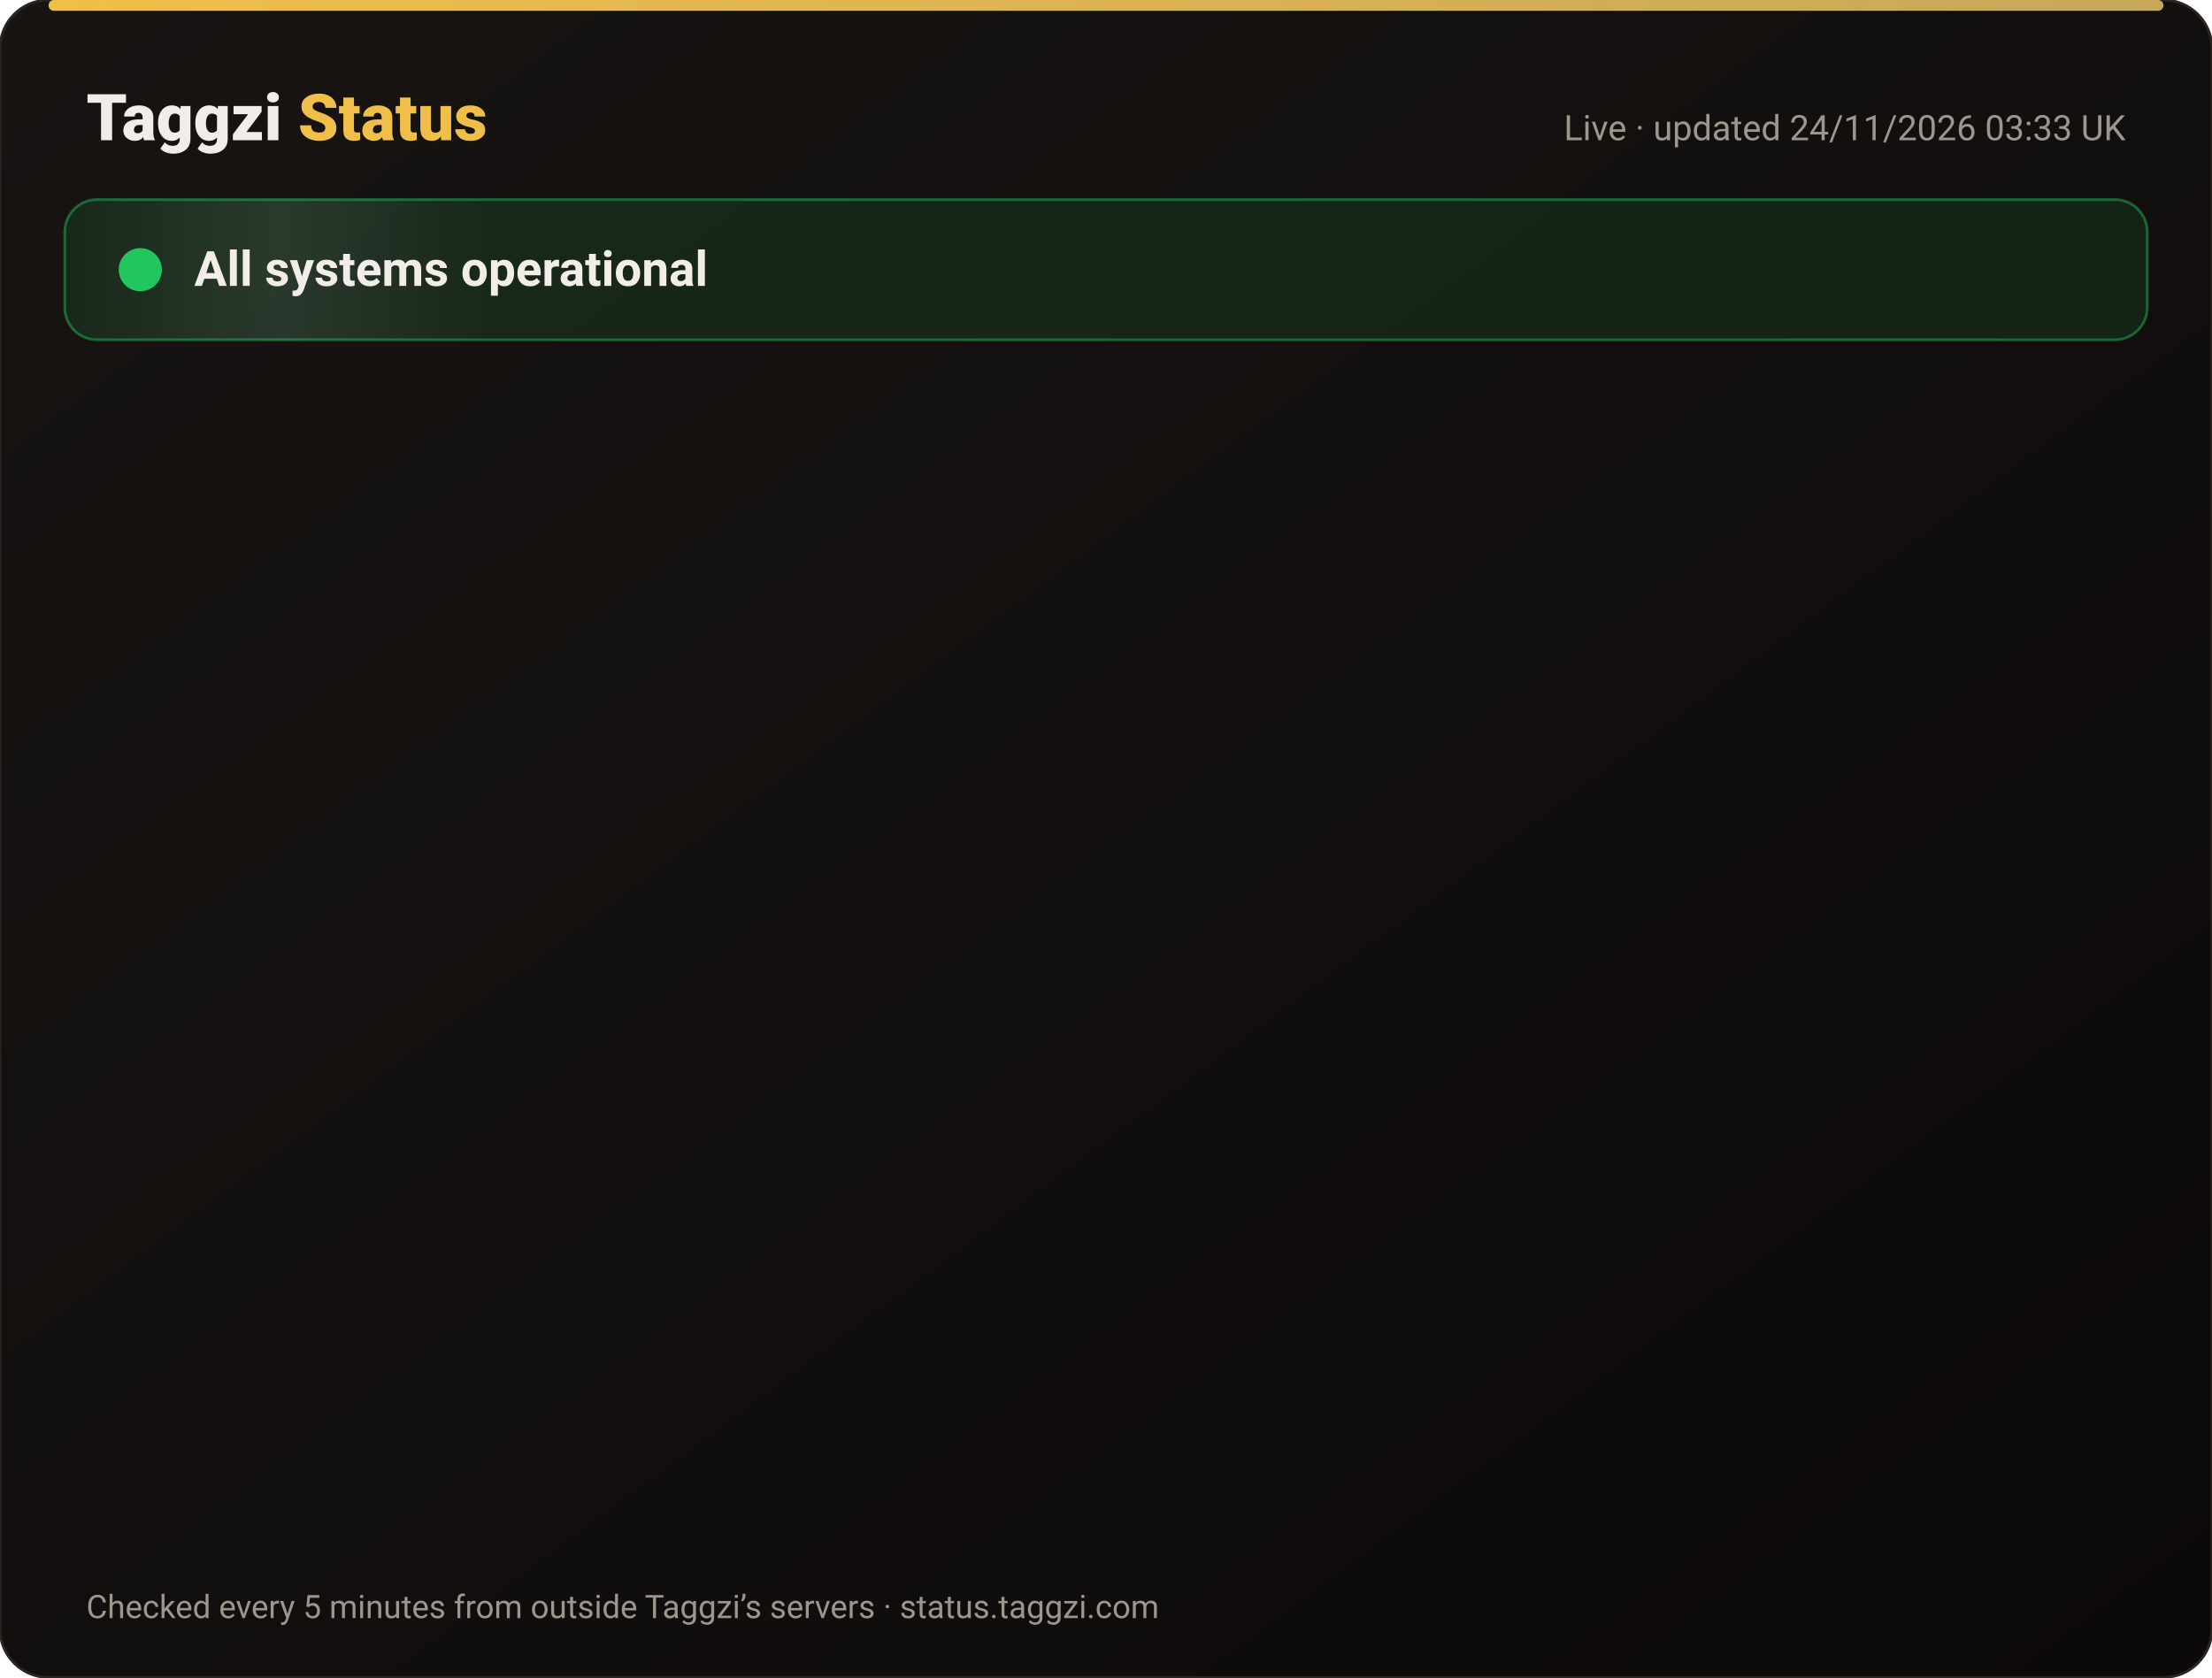
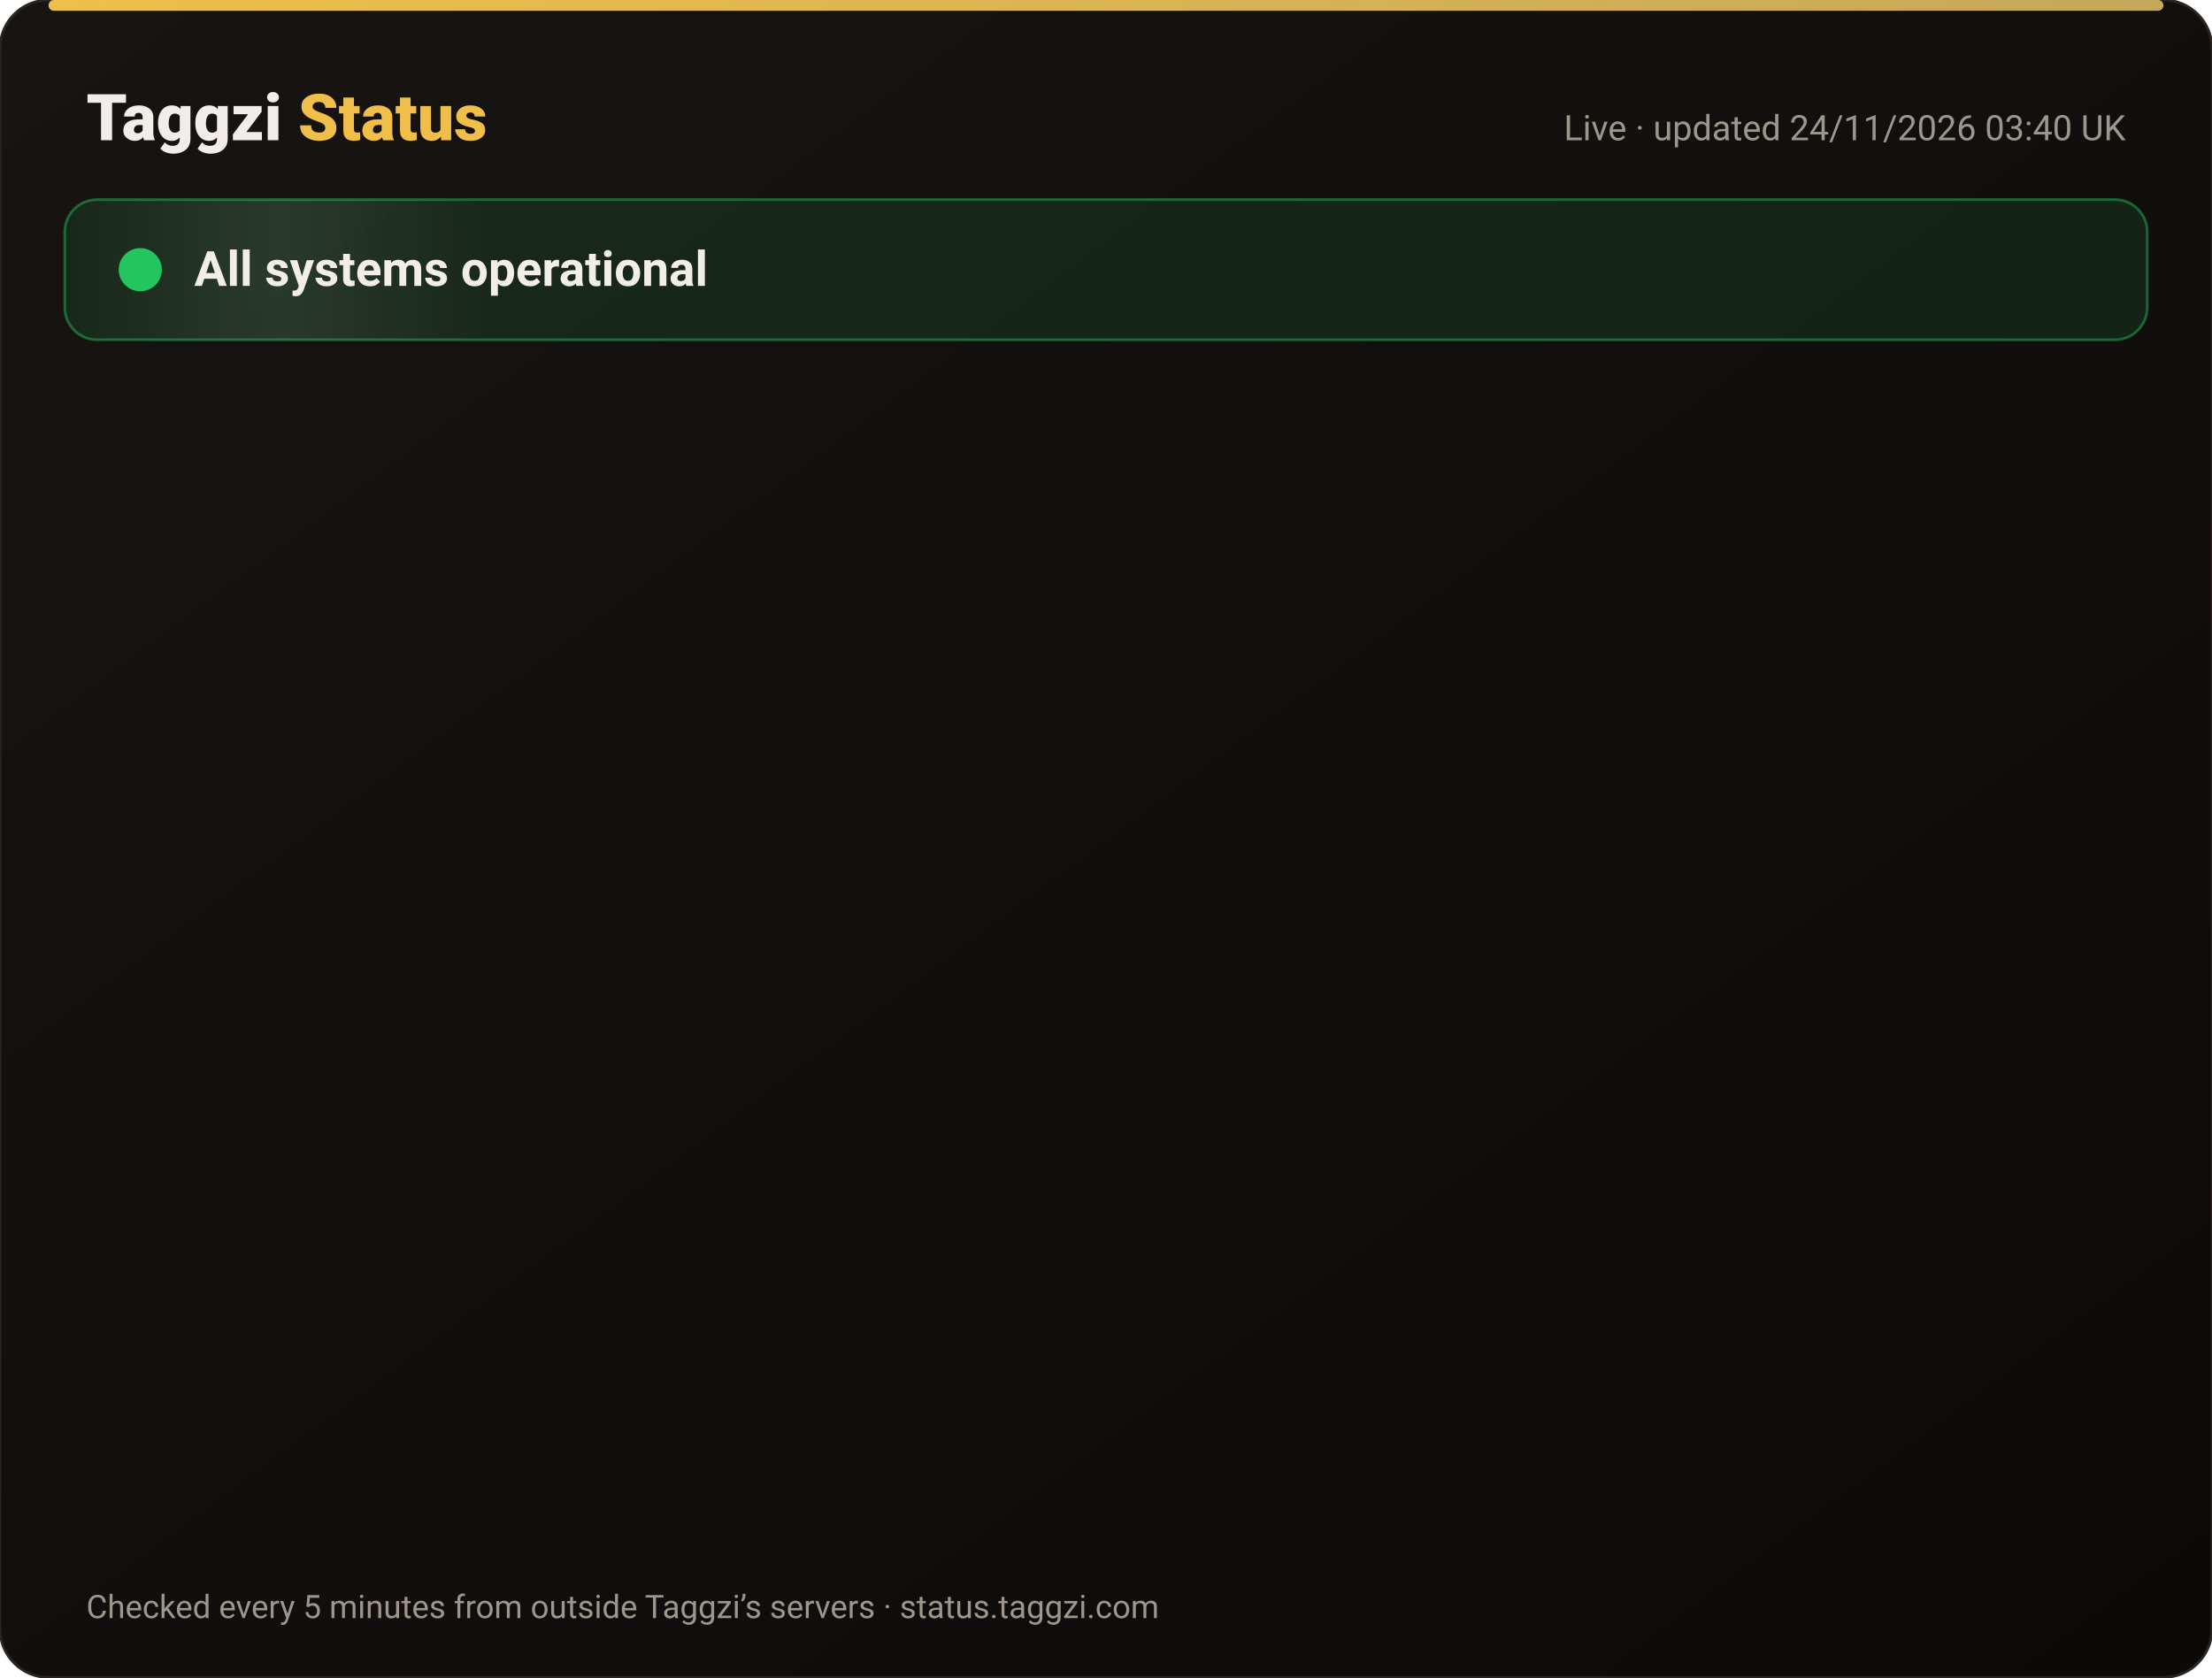
<svg xmlns="http://www.w3.org/2000/svg" width="820" height="622" viewBox="0 0 820 622" font-family="-apple-system,Segoe UI,Roboto,Helvetica,Arial,sans-serif">
  <defs>
    <linearGradient id="bg" x1="0" y1="0" x2="1" y2="1">
      <stop offset="0" stop-color="#171412" />
      <stop offset="1" stop-color="#0C0A09" />
    </linearGradient>
    <linearGradient id="gold" x1="0" x2="1">
      <stop offset="0" stop-color="#F0BF4A" />
      <stop offset="1" stop-color="#c6a85b" />
    </linearGradient>
    <linearGradient id="shine" x1="0" x2="1">
      <stop offset="0" stop-color="#fff" stop-opacity="0" />
      <stop offset=".5" stop-color="#fff" stop-opacity=".08" />
      <stop offset="1" stop-color="#fff" stop-opacity="0" />
    </linearGradient>
  </defs>
  <rect width="820" height="622" rx="18" fill="url(#bg)" stroke="#2a2521" />
  <rect x="18" y="0" width="784" height="4" rx="2" fill="url(#gold)" />
  <text x="32" y="52" font-size="24" font-weight="800" fill="#F2EDE8">Taggzi <tspan fill="#F0BF4A">Status</tspan>
  </text>
-   <text x="788" y="52" font-size="13" fill="#9C968C" text-anchor="end">Live · updated 24/11/2026 03:33 UK</text>
+   <text x="788" y="52" font-size="13" fill="#9C968C" text-anchor="end">Live · updated 24/11/2026 03:40 UK</text>
  <rect x="24" y="74" width="772" height="52" rx="12" fill="#22c55e" fill-opacity=".12" stroke="#22c55e" stroke-opacity=".45" />
  <rect x="24" y="74" width="160" height="52" rx="12" fill="url(#shine)">
    <animate attributeName="x" from="-160" to="820" dur="4s" repeatCount="indefinite" />
  </rect>
  <circle cx="52" cy="100" r="7" fill="#22c55e" />
  <circle cx="52" cy="100" r="7" fill="none" stroke="#22c55e" stroke-width="2">
    <animate attributeName="r" values="7;15;7" dur="2s" repeatCount="indefinite" />
    <animate attributeName="opacity" values=".9;0;.9" dur="2s" repeatCount="indefinite" />
  </circle>
  <text x="72" y="106" font-size="18" font-weight="700" fill="#F2EDE8">All systems operational</text>
  <g opacity="0">
    <animate attributeName="opacity" from="0" to="1" begin="0.00s" dur=".6s" fill="freeze" />
    <line x1="32" y1="188" x2="788" y2="188" stroke="#2a2521" />
    <circle cx="44" cy="166" r="6" fill="#22c55e">
      <animate attributeName="opacity" values="1;.45;1" dur="2.4s" begin="0.00s" repeatCount="indefinite" />
    </circle>
    <text x="62" y="171" font-size="15" font-weight="650" fill="#F2EDE8">Website</text>
    <text x="630" y="171" font-size="13" fill="#9C968C" text-anchor="end">99.98% uptime</text>
    <rect x="648" y="154" width="140" height="24" rx="12" fill="#22c55e" fill-opacity=".14" stroke="#22c55e" stroke-opacity=".5" />
    <text x="718" y="171" font-size="12" font-weight="700" fill="#22c55e" text-anchor="middle">Operational</text>
  </g>
  <g opacity="0">
    <animate attributeName="opacity" from="0" to="1" begin="0.15s" dur=".6s" fill="freeze" />
    <line x1="32" y1="234" x2="788" y2="234" stroke="#2a2521" />
    <circle cx="44" cy="212" r="6" fill="#22c55e">
      <animate attributeName="opacity" values="1;.45;1" dur="2.4s" begin="0.15s" repeatCount="indefinite" />
    </circle>
    <text x="62" y="217" font-size="15" font-weight="650" fill="#F2EDE8">Tag scans</text>
    <text x="630" y="217" font-size="13" fill="#9C968C" text-anchor="end">99.98% uptime</text>
    <rect x="648" y="200" width="140" height="24" rx="12" fill="#22c55e" fill-opacity=".14" stroke="#22c55e" stroke-opacity=".5" />
    <text x="718" y="217" font-size="12" font-weight="700" fill="#22c55e" text-anchor="middle">Operational</text>
  </g>
  <g opacity="0">
    <animate attributeName="opacity" from="0" to="1" begin="0.30s" dur=".6s" fill="freeze" />
    <line x1="32" y1="280" x2="788" y2="280" stroke="#2a2521" />
    <circle cx="44" cy="258" r="6" fill="#22c55e">
      <animate attributeName="opacity" values="1;.45;1" dur="2.4s" begin="0.30s" repeatCount="indefinite" />
    </circle>
    <text x="62" y="263" font-size="15" font-weight="650" fill="#F2EDE8">Manual tag lookup</text>
    <text x="630" y="263" font-size="13" fill="#9C968C" text-anchor="end">99.98% uptime</text>
    <rect x="648" y="246" width="140" height="24" rx="12" fill="#22c55e" fill-opacity=".14" stroke="#22c55e" stroke-opacity=".5" />
    <text x="718" y="263" font-size="12" font-weight="700" fill="#22c55e" text-anchor="middle">Operational</text>
  </g>
  <g opacity="0">
    <animate attributeName="opacity" from="0" to="1" begin="0.45s" dur=".6s" fill="freeze" />
    <line x1="32" y1="326" x2="788" y2="326" stroke="#2a2521" />
    <circle cx="44" cy="304" r="6" fill="#22c55e">
      <animate attributeName="opacity" values="1;.45;1" dur="2.4s" begin="0.45s" repeatCount="indefinite" />
    </circle>
    <text x="62" y="309" font-size="15" font-weight="650" fill="#F2EDE8">App &amp; login</text>
    <text x="630" y="309" font-size="13" fill="#9C968C" text-anchor="end">99.98% uptime</text>
    <rect x="648" y="292" width="140" height="24" rx="12" fill="#22c55e" fill-opacity=".14" stroke="#22c55e" stroke-opacity=".5" />
    <text x="718" y="309" font-size="12" font-weight="700" fill="#22c55e" text-anchor="middle">Operational</text>
  </g>
  <g opacity="0">
    <animate attributeName="opacity" from="0" to="1" begin="0.60s" dur=".6s" fill="freeze" />
    <line x1="32" y1="372" x2="788" y2="372" stroke="#2a2521" />
    <circle cx="44" cy="350" r="6" fill="#22c55e">
      <animate attributeName="opacity" values="1;.45;1" dur="2.4s" begin="0.60s" repeatCount="indefinite" />
    </circle>
    <text x="62" y="355" font-size="15" font-weight="650" fill="#F2EDE8">Community alerts</text>
    <text x="630" y="355" font-size="13" fill="#9C968C" text-anchor="end">99.98% uptime</text>
    <rect x="648" y="338" width="140" height="24" rx="12" fill="#22c55e" fill-opacity=".14" stroke="#22c55e" stroke-opacity=".5" />
    <text x="718" y="355" font-size="12" font-weight="700" fill="#22c55e" text-anchor="middle">Operational</text>
  </g>
  <g opacity="0">
    <animate attributeName="opacity" from="0" to="1" begin="0.75s" dur=".6s" fill="freeze" />
    <line x1="32" y1="418" x2="788" y2="418" stroke="#2a2521" />
    <circle cx="44" cy="396" r="6" fill="#22c55e">
      <animate attributeName="opacity" values="1;.45;1" dur="2.4s" begin="0.75s" repeatCount="indefinite" />
    </circle>
    <text x="62" y="401" font-size="15" font-weight="650" fill="#F2EDE8">Private calling</text>
    <text x="630" y="401" font-size="13" fill="#9C968C" text-anchor="end">99.98% uptime</text>
    <rect x="648" y="384" width="140" height="24" rx="12" fill="#22c55e" fill-opacity=".14" stroke="#22c55e" stroke-opacity=".5" />
    <text x="718" y="401" font-size="12" font-weight="700" fill="#22c55e" text-anchor="middle">Operational</text>
  </g>
  <g opacity="0">
    <animate attributeName="opacity" from="0" to="1" begin="0.90s" dur=".6s" fill="freeze" />
    <line x1="32" y1="464" x2="788" y2="464" stroke="#2a2521" />
    <circle cx="44" cy="442" r="6" fill="#22c55e">
      <animate attributeName="opacity" values="1;.45;1" dur="2.4s" begin="0.90s" repeatCount="indefinite" />
    </circle>
    <text x="62" y="447" font-size="15" font-weight="650" fill="#F2EDE8">Payments</text>
    <text x="630" y="447" font-size="13" fill="#9C968C" text-anchor="end">99.97% uptime</text>
    <rect x="648" y="430" width="140" height="24" rx="12" fill="#22c55e" fill-opacity=".14" stroke="#22c55e" stroke-opacity=".5" />
    <text x="718" y="447" font-size="12" font-weight="700" fill="#22c55e" text-anchor="middle">Operational</text>
  </g>
  <g opacity="0">
    <animate attributeName="opacity" from="0" to="1" begin="1.05s" dur=".6s" fill="freeze" />
    <line x1="32" y1="510" x2="788" y2="510" stroke="#2a2521" />
    <circle cx="44" cy="488" r="6" fill="#22c55e">
      <animate attributeName="opacity" values="1;.45;1" dur="2.4s" begin="1.05s" repeatCount="indefinite" />
    </circle>
    <text x="62" y="493" font-size="15" font-weight="650" fill="#F2EDE8">Email &amp; support</text>
    <text x="630" y="493" font-size="13" fill="#9C968C" text-anchor="end">99.98% uptime</text>
    <rect x="648" y="476" width="140" height="24" rx="12" fill="#22c55e" fill-opacity=".14" stroke="#22c55e" stroke-opacity=".5" />
    <text x="718" y="493" font-size="12" font-weight="700" fill="#22c55e" text-anchor="middle">Operational</text>
  </g>
  <g opacity="0">
    <animate attributeName="opacity" from="0" to="1" begin="1.20s" dur=".6s" fill="freeze" />
    <line x1="32" y1="556" x2="788" y2="556" stroke="#2a2521" />
    <circle cx="44" cy="534" r="6" fill="#22c55e">
      <animate attributeName="opacity" values="1;.45;1" dur="2.4s" begin="1.20s" repeatCount="indefinite" />
    </circle>
    <text x="62" y="539" font-size="15" font-weight="650" fill="#F2EDE8">Secure connection (SSL)</text>
    <text x="630" y="539" font-size="13" fill="#9C968C" text-anchor="end">100.00% uptime</text>
    <rect x="648" y="522" width="140" height="24" rx="12" fill="#22c55e" fill-opacity=".14" stroke="#22c55e" stroke-opacity=".5" />
    <text x="718" y="539" font-size="12" font-weight="700" fill="#22c55e" text-anchor="middle">Operational</text>
  </g>
  <text x="32" y="600" font-size="12" fill="#9C968C">Checked every 5 minutes from outside Taggzi’s servers · status.taggzi.com</text>
</svg>
